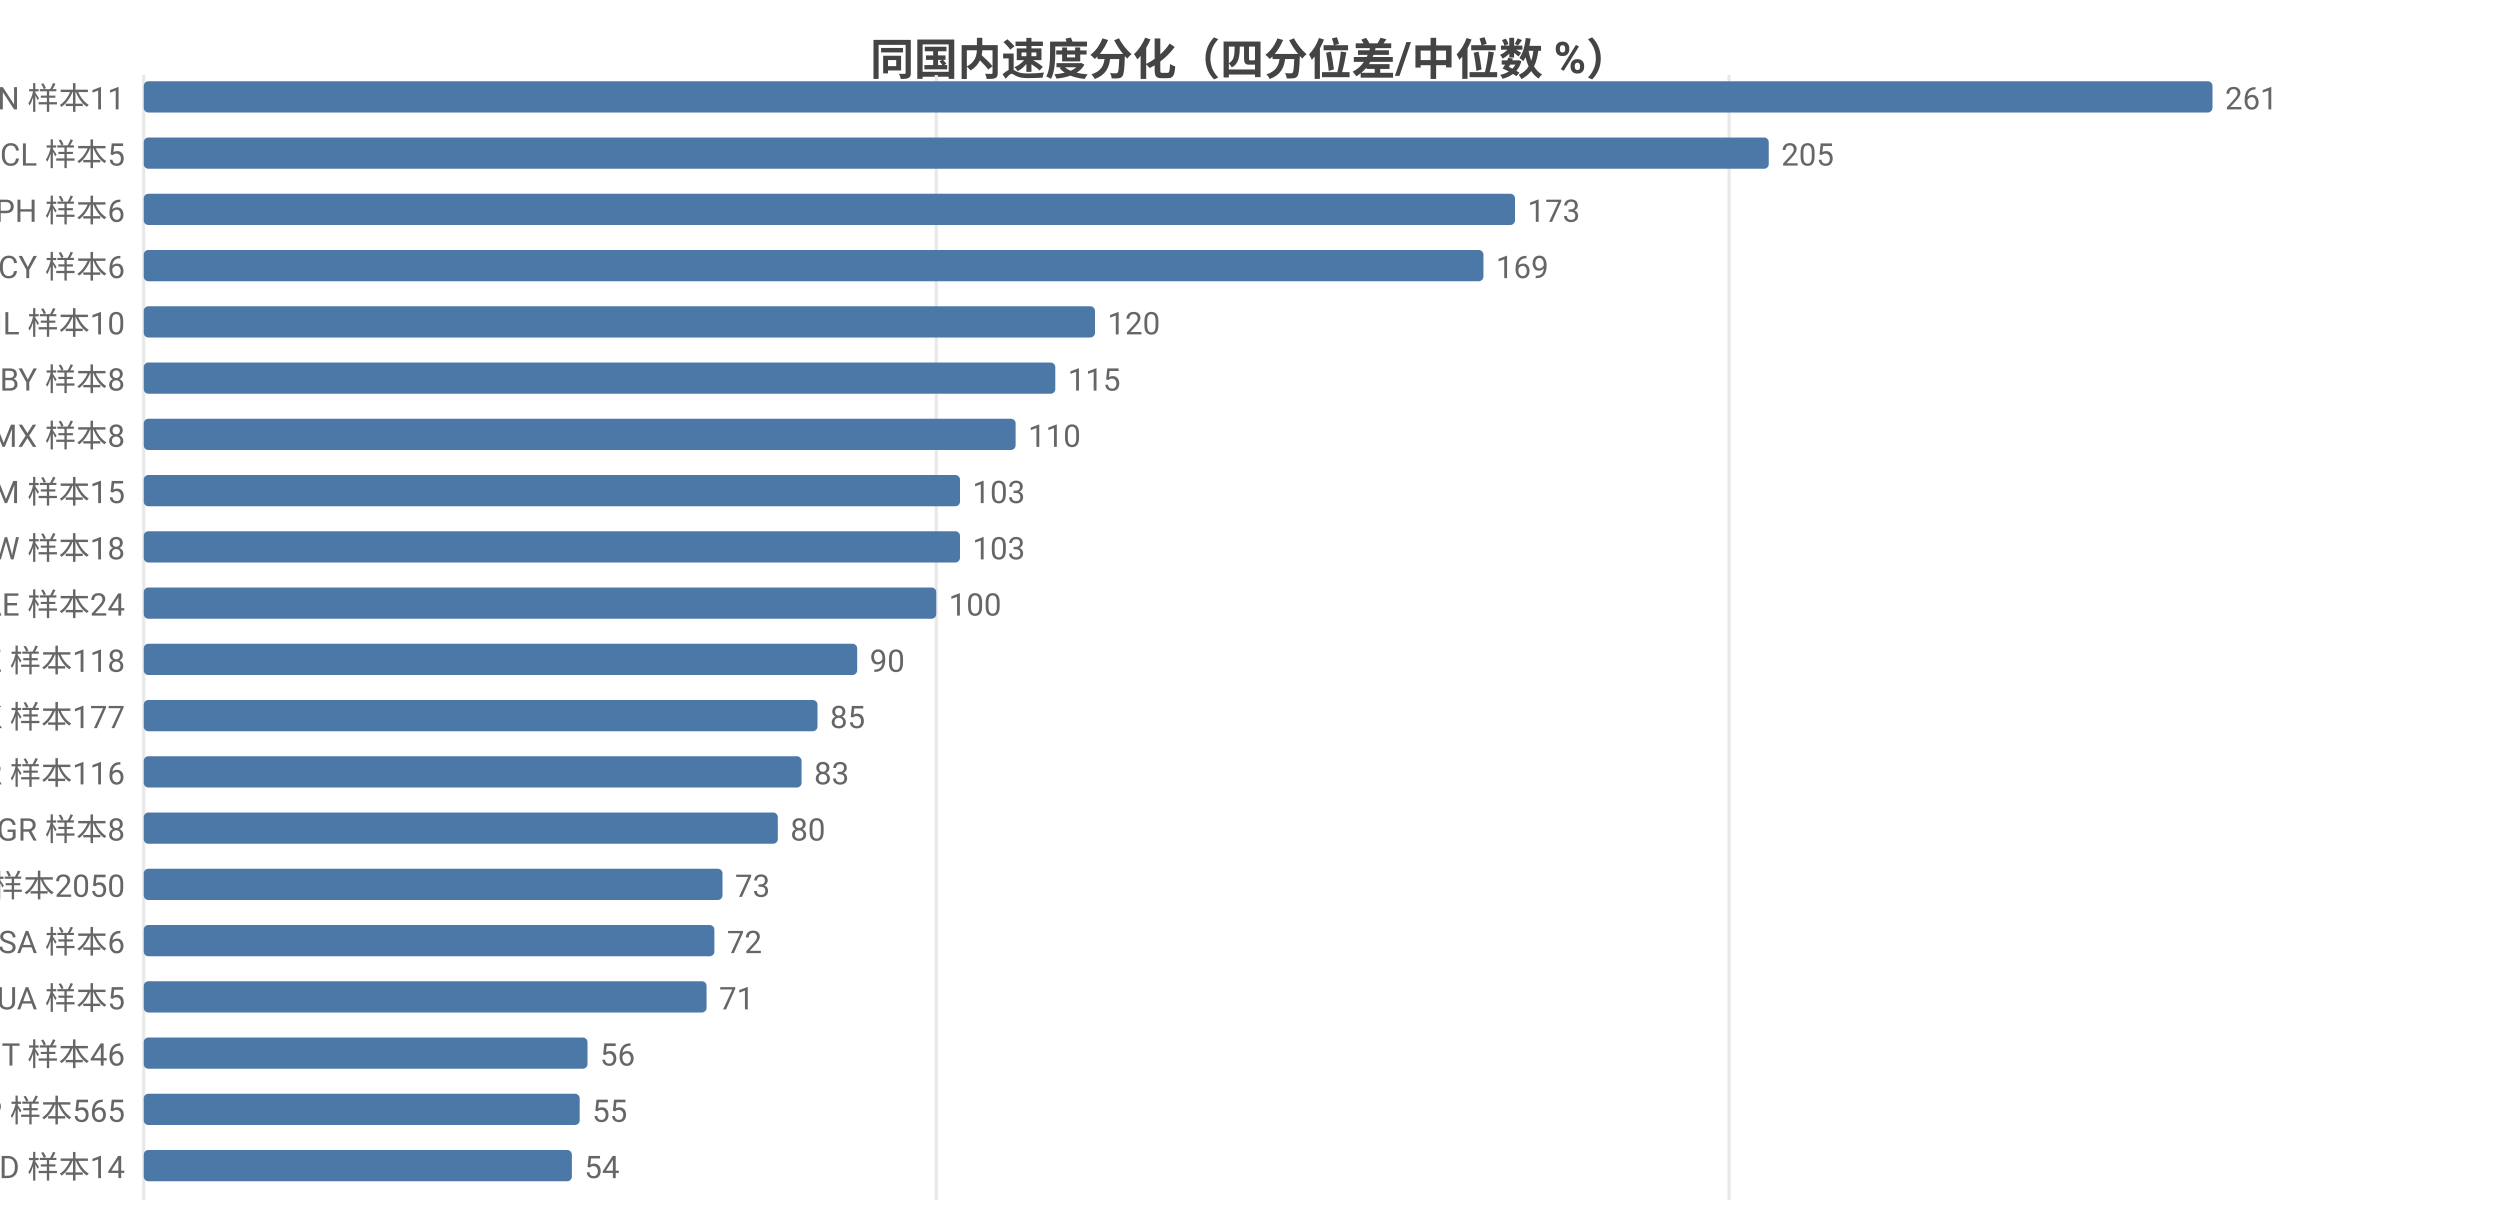
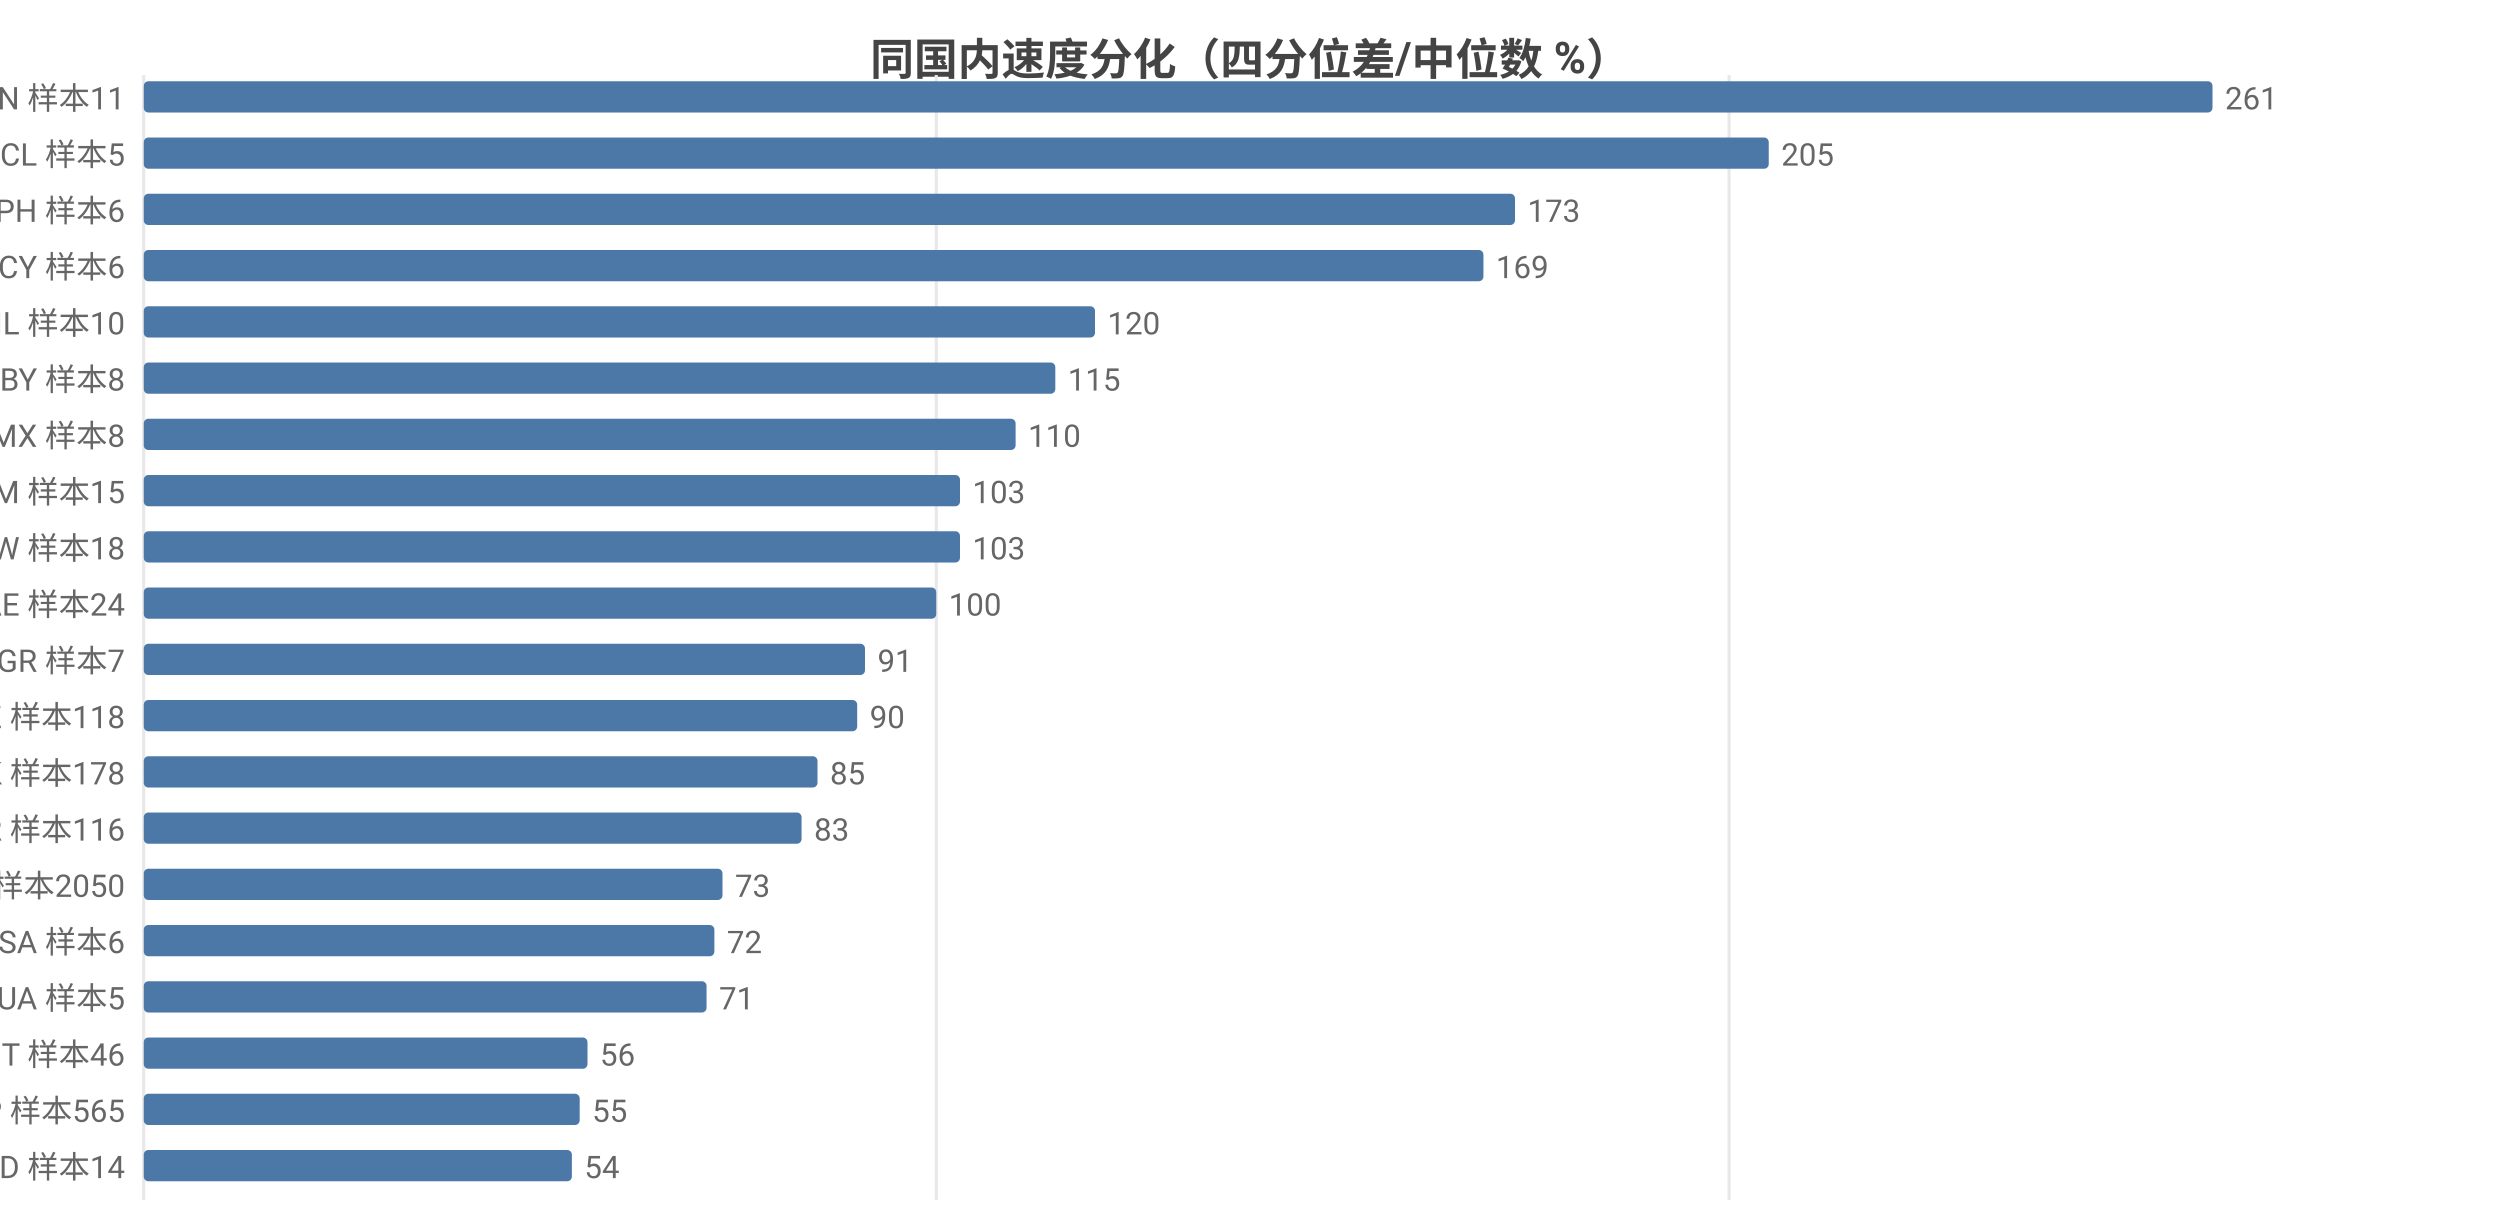
<svg xmlns="http://www.w3.org/2000/svg" width="800" height="392" viewBox="0 0 800 392">
  <rect width="800" height="392" fill="#ffffff" />
  <style>text{font-family:system-ui,-apple-system,'Segoe UI',Roboto,'PingFang SC','Microsoft YaHei','Noto Sans CJK SC',sans-serif}.g{stroke:#e8e8e8;stroke-width:1}.a{stroke:#999;stroke-width:1}.t{font-size:10px;fill:#666}.m{font-size:10px;text-anchor:middle;fill:#666}.e{font-size:10px;text-anchor:end;fill:#666}.l{font-size:11px;fill:#333}.tt{font-size:14px;font-weight:600;text-anchor:middle;fill:#444}.em{font-size:13px;text-anchor:middle;fill:#999}</style>
  <text class="tt" x="400.0" y="24">同国内速度分化（四分位差/中位数 %）</text>
  <line class="g" x1="46" y1="24" x2="46" y2="384" />
  <line class="g" x1="299.6" y1="24" x2="299.6" y2="384" />
  <line class="g" x1="553.3" y1="24" x2="553.3" y2="384" />
  <text class="e" x="40" y="35">CN 样本11</text>
  <rect x="46" y="26" width="662" height="10" fill="#4c78a8" rx="1.5" />
  <text class="t" x="712" y="35">261</text>
  <text class="e" x="40" y="53">CL 样本5</text>
  <rect x="46" y="44" width="520.0" height="10" fill="#4c78a8" rx="1.5" />
  <text class="t" x="570.0" y="53">205</text>
  <text class="e" x="40" y="71">PH 样本6</text>
  <rect x="46" y="62" width="438.8" height="10" fill="#4c78a8" rx="1.5" />
  <text class="t" x="488.8" y="71">173</text>
  <text class="e" x="40" y="89">CY 样本6</text>
  <rect x="46" y="80" width="428.7" height="10" fill="#4c78a8" rx="1.5" />
  <text class="t" x="478.7" y="89">169</text>
  <text class="e" x="40" y="107">IL 样本10</text>
  <rect x="46" y="98" width="304.4" height="10" fill="#4c78a8" rx="1.5" />
  <text class="t" x="354.4" y="107">120</text>
  <text class="e" x="40" y="125">BY 样本8</text>
  <rect x="46" y="116" width="291.7" height="10" fill="#4c78a8" rx="1.5" />
  <text class="t" x="341.7" y="125">115</text>
  <text class="e" x="40" y="143">MX 样本8</text>
  <rect x="46" y="134" width="279.0" height="10" fill="#4c78a8" rx="1.5" />
  <text class="t" x="329.0" y="143">110</text>
  <text class="e" x="40" y="161">AM 样本15</text>
  <rect x="46" y="152" width="261.2" height="10" fill="#4c78a8" rx="1.5" />
  <text class="t" x="311.2" y="161">103</text>
  <text class="e" x="40" y="179">TW 样本18</text>
  <rect x="46" y="170" width="261.2" height="10" fill="#4c78a8" rx="1.5" />
  <text class="t" x="311.2" y="179">103</text>
  <text class="e" x="40" y="197">AE 样本24</text>
  <rect x="46" y="188" width="253.6" height="10" fill="#4c78a8" rx="1.5" />
  <text class="t" x="303.6" y="197">100</text>
-   <text class="e" x="40" y="215">KZ 样本118</text>
-   <rect x="46" y="206" width="228.3" height="10" fill="#4c78a8" rx="1.5" />
-   <text class="t" x="278.3" y="215">90</text>
-   <text class="e" x="40" y="233">HK 样本177</text>
-   <rect x="46" y="224" width="215.6" height="10" fill="#4c78a8" rx="1.5" />
-   <text class="t" x="265.6" y="233">85</text>
-   <text class="e" x="40" y="251">KR 样本116</text>
-   <rect x="46" y="242" width="210.5" height="10" fill="#4c78a8" rx="1.5" />
-   <text class="t" x="260.5" y="251">83</text>
-   <text class="e" x="40" y="269">GR 样本8</text>
-   <rect x="46" y="260" width="202.9" height="10" fill="#4c78a8" rx="1.5" />
-   <text class="t" x="252.9" y="269">80</text>
+   <text class="e" x="40" y="215">GR 样本7</text>
+   <rect x="46" y="206" width="230.8" height="10" fill="#4c78a8" rx="1.5" />
+   <text class="t" x="280.8" y="215">91</text>
+   <text class="e" x="40" y="233">KZ 样本118</text>
+   <rect x="46" y="224" width="228.3" height="10" fill="#4c78a8" rx="1.5" />
+   <text class="t" x="278.3" y="233">90</text>
+   <text class="e" x="40" y="251">HK 样本178</text>
+   <rect x="46" y="242" width="215.6" height="10" fill="#4c78a8" rx="1.5" />
+   <text class="t" x="265.6" y="251">85</text>
+   <text class="e" x="40" y="269">KR 样本116</text>
+   <rect x="46" y="260" width="210.5" height="10" fill="#4c78a8" rx="1.5" />
+   <text class="t" x="260.5" y="269">83</text>
  <text class="e" x="40" y="287">US 样本2050</text>
  <rect x="46" y="278" width="185.2" height="10" fill="#4c78a8" rx="1.5" />
  <text class="t" x="235.2" y="287">73</text>
  <text class="e" x="40" y="305">SA 样本6</text>
  <rect x="46" y="296" width="182.6" height="10" fill="#4c78a8" rx="1.5" />
  <text class="t" x="232.6" y="305">72</text>
  <text class="e" x="40" y="323">UA 样本5</text>
  <rect x="46" y="314" width="180.1" height="10" fill="#4c78a8" rx="1.5" />
  <text class="t" x="230.1" y="323">71</text>
  <text class="e" x="40" y="341">IT 样本46</text>
  <rect x="46" y="332" width="142.0" height="10" fill="#4c78a8" rx="1.5" />
  <text class="t" x="192.0" y="341">56</text>
  <text class="e" x="40" y="359">JP 样本565</text>
  <rect x="46" y="350" width="139.5" height="10" fill="#4c78a8" rx="1.5" />
  <text class="t" x="189.5" y="359">55</text>
  <text class="e" x="40" y="377">MD 样本14</text>
  <rect x="46" y="368" width="137.0" height="10" fill="#4c78a8" rx="1.5" />
  <text class="t" x="187.0" y="377">54</text>
</svg>
